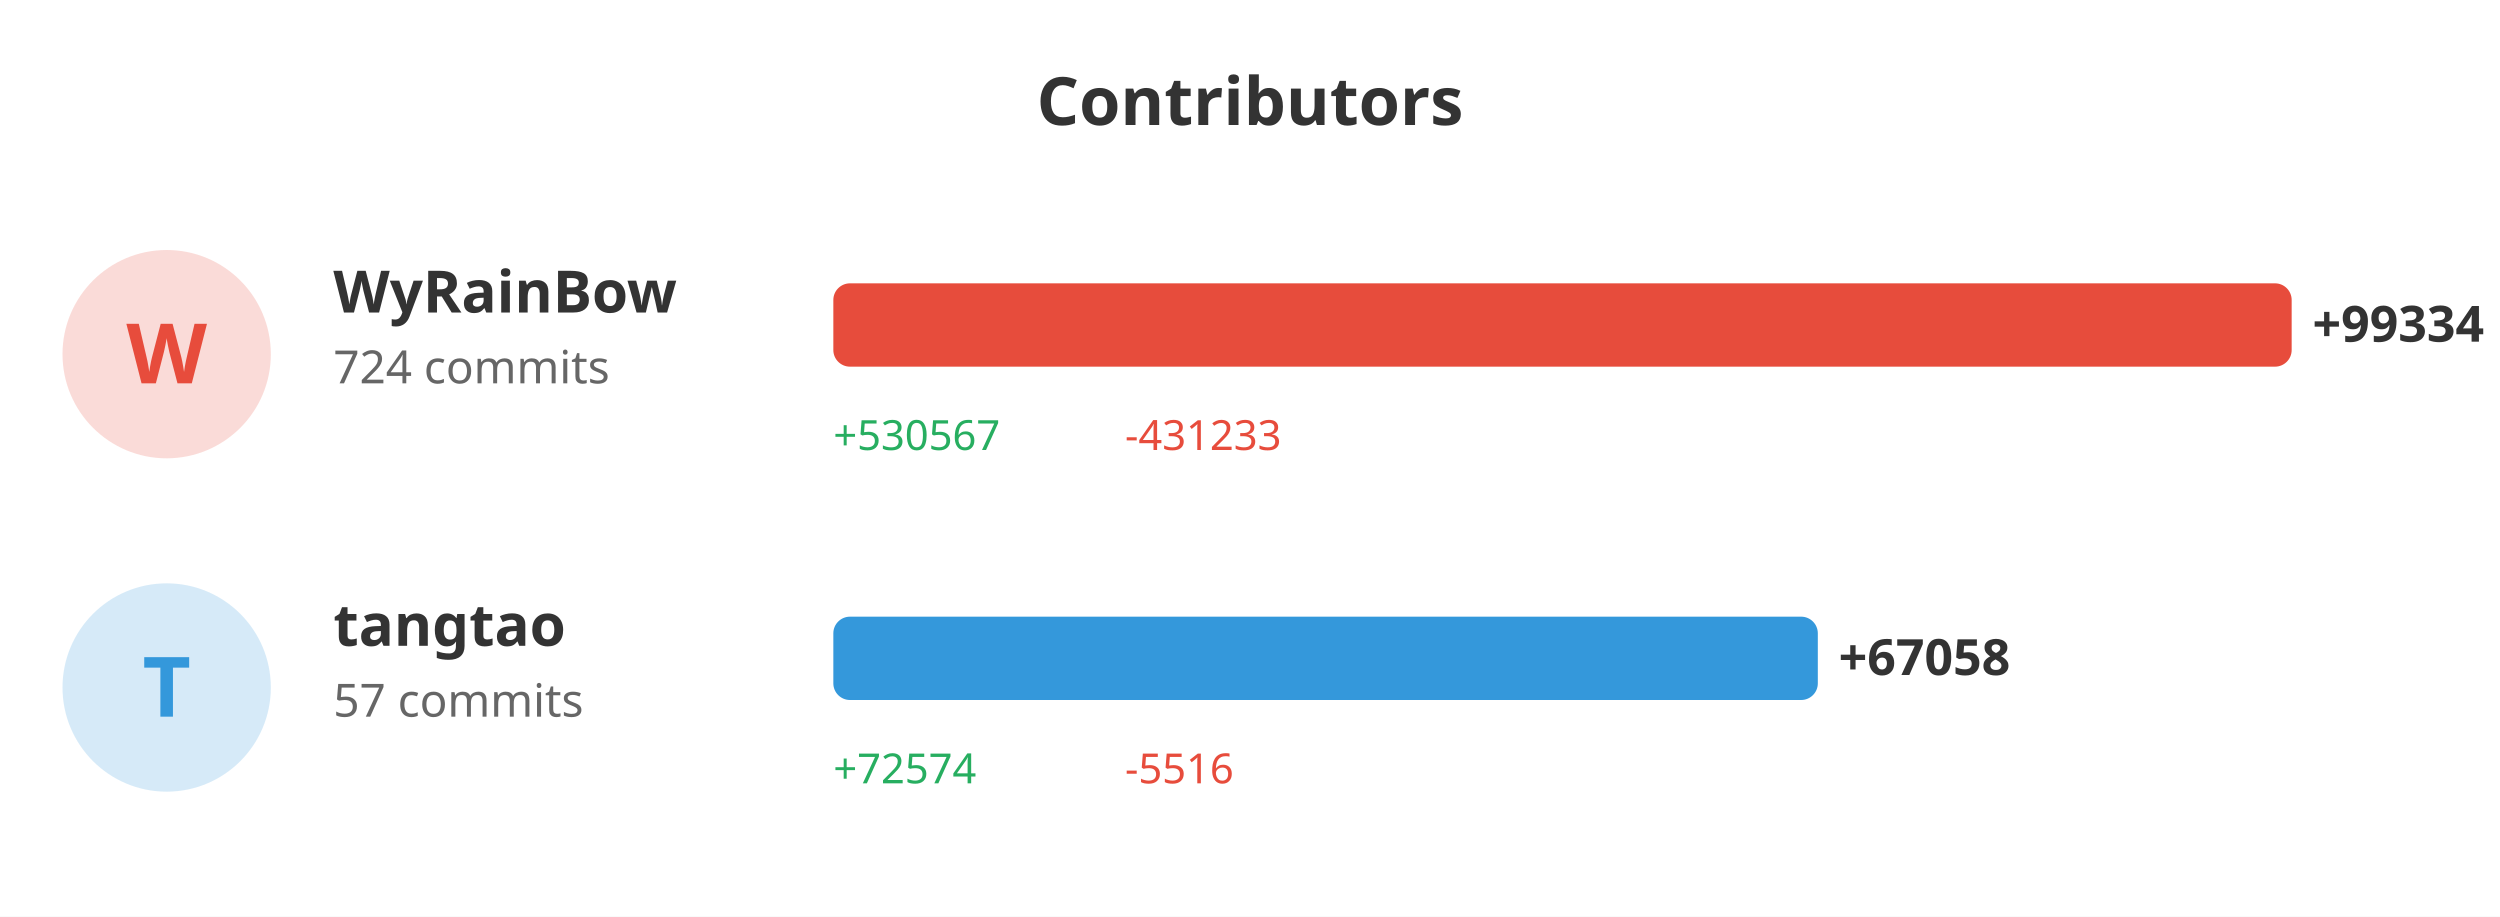
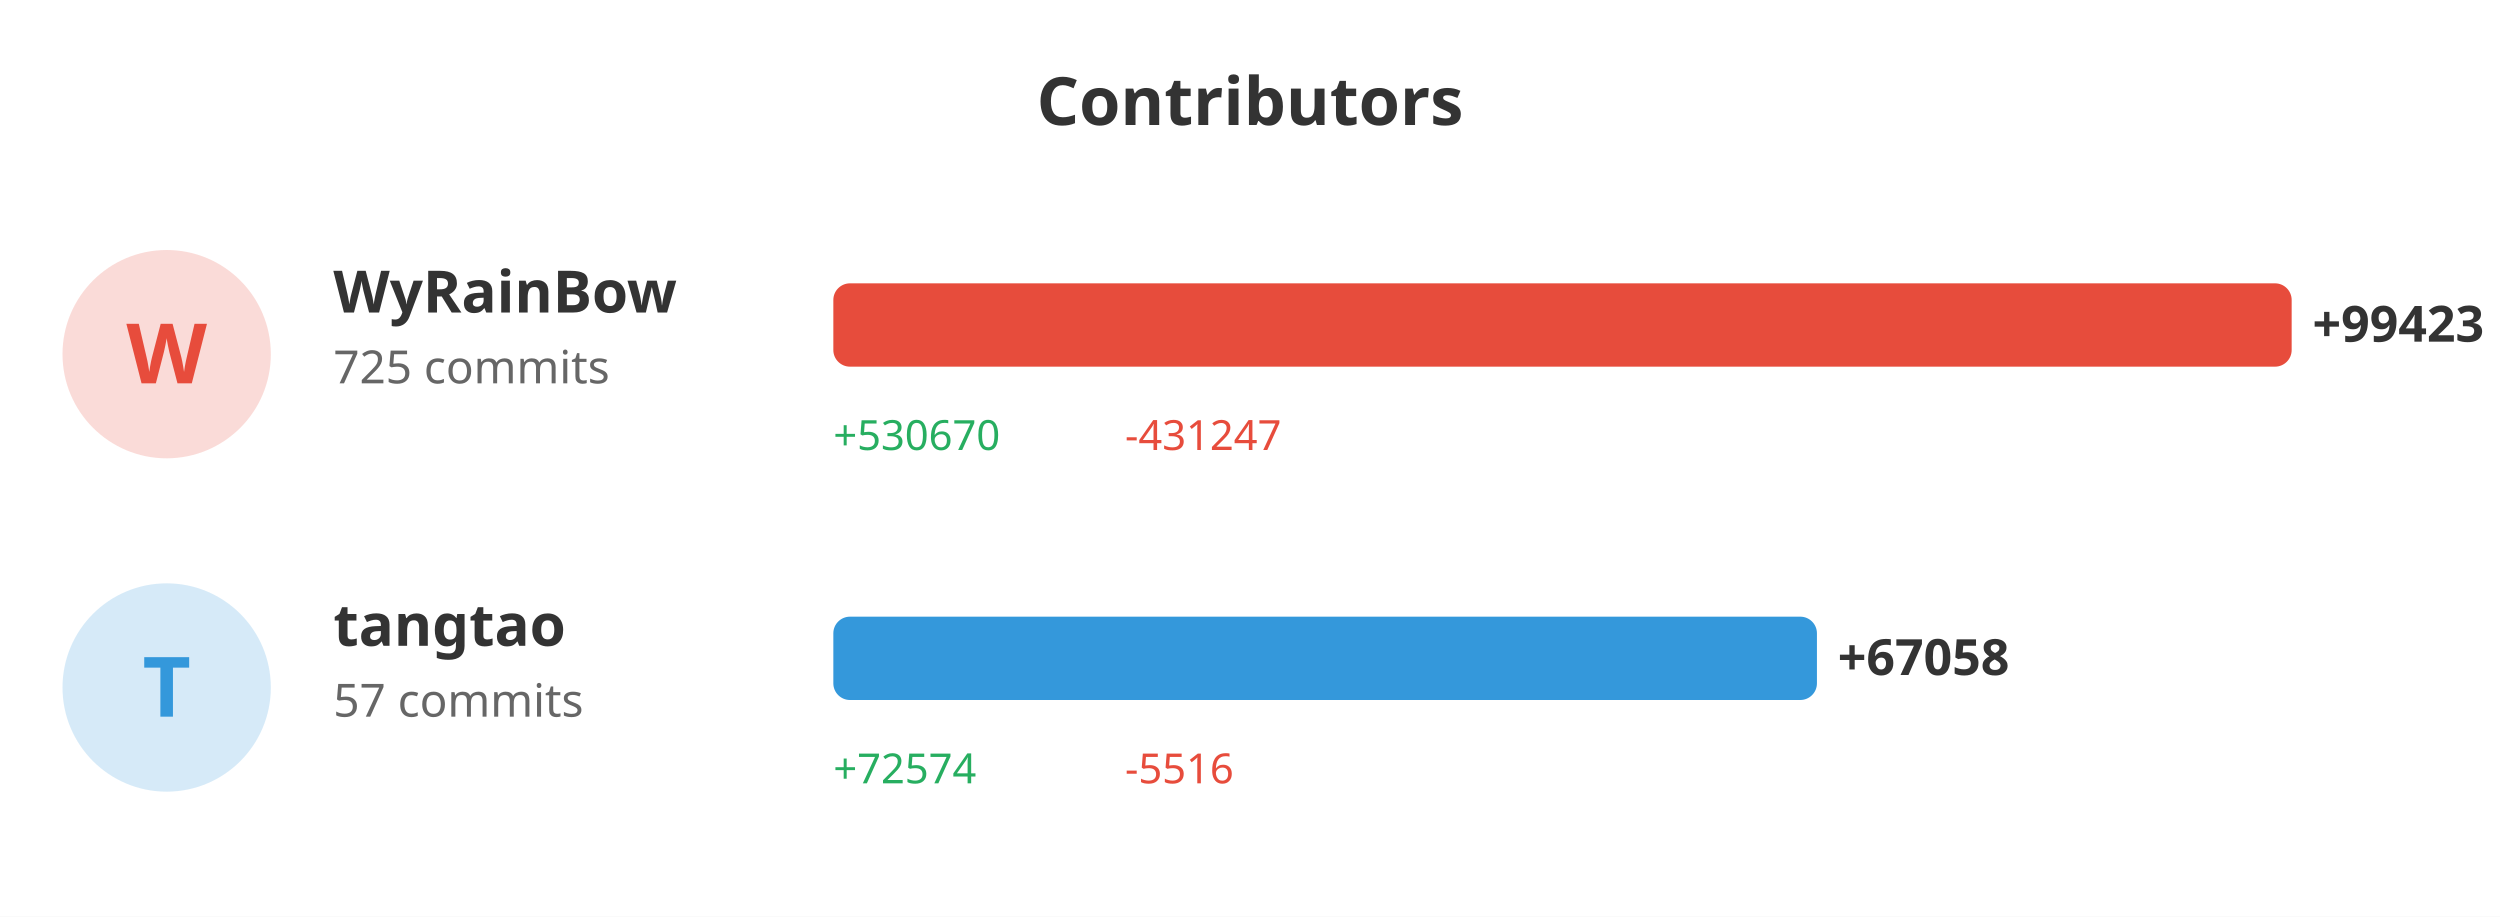
<svg xmlns="http://www.w3.org/2000/svg" width="600" height="220">
  <rect width="100%" height="100%" fill="#ffffff" />
  <text x="300" y="30" fill="#333" font-size="16" font-weight="bold" text-anchor="middle" font-family="sans-serif">Contributors</text>
  <circle cx="40" cy="85" r="25" fill="#e74c3c" opacity="0.2" />
  <text x="40" y="92" fill="#e74c3c" font-size="20" font-weight="bold" text-anchor="middle" font-family="sans-serif">W</text>
  <text x="80" y="75" fill="#333" font-size="14" font-weight="bold" font-family="sans-serif">WyRainBow</text>
-   <text x="80" y="92" fill="#666" font-size="11" font-family="sans-serif">724 commits</text>
+   <text x="80" y="92" fill="#666" font-size="11" font-family="sans-serif">725 commits</text>
  <rect x="200" y="68" width="350.0" height="20" fill="#e74c3c" rx="4" />
-   <text x="555.0" y="82" fill="#333" font-size="12" font-weight="bold" font-family="sans-serif">+99334</text>
-   <text x="200" y="108" fill="#27ae60" font-size="10" font-family="sans-serif">+530567</text>
-   <text x="270" y="108" fill="#e74c3c" font-size="10" font-family="sans-serif">-431233</text>
+   <text x="555.0" y="82" fill="#333" font-size="12" font-weight="bold" font-family="sans-serif">+99423</text>
+   <text x="200" y="108" fill="#27ae60" font-size="10" font-family="sans-serif">+530670</text>
+   <text x="270" y="108" fill="#e74c3c" font-size="10" font-family="sans-serif">-431247</text>
  <circle cx="40" cy="165" r="25" fill="#3498db" opacity="0.2" />
  <text x="40" y="172" fill="#3498db" font-size="20" font-weight="bold" text-anchor="middle" font-family="sans-serif">T</text>
  <text x="80" y="155" fill="#333" font-size="14" font-weight="bold" font-family="sans-serif">tangtao</text>
  <text x="80" y="172" fill="#666" font-size="11" font-family="sans-serif">57 commits</text>
-   <rect x="200" y="148" width="236.277" height="20" fill="#3498db" rx="4" />
-   <text x="441.277" y="162" fill="#333" font-size="12" font-weight="bold" font-family="sans-serif">+67058</text>
+   <rect x="200" y="148" width="236.065" height="20" fill="#3498db" rx="4" />
+   <text x="441.065" y="162" fill="#333" font-size="12" font-weight="bold" font-family="sans-serif">+67058</text>
  <text x="200" y="188" fill="#27ae60" font-size="10" font-family="sans-serif">+72574</text>
  <text x="270" y="188" fill="#e74c3c" font-size="10" font-family="sans-serif">-5516</text>
</svg>
